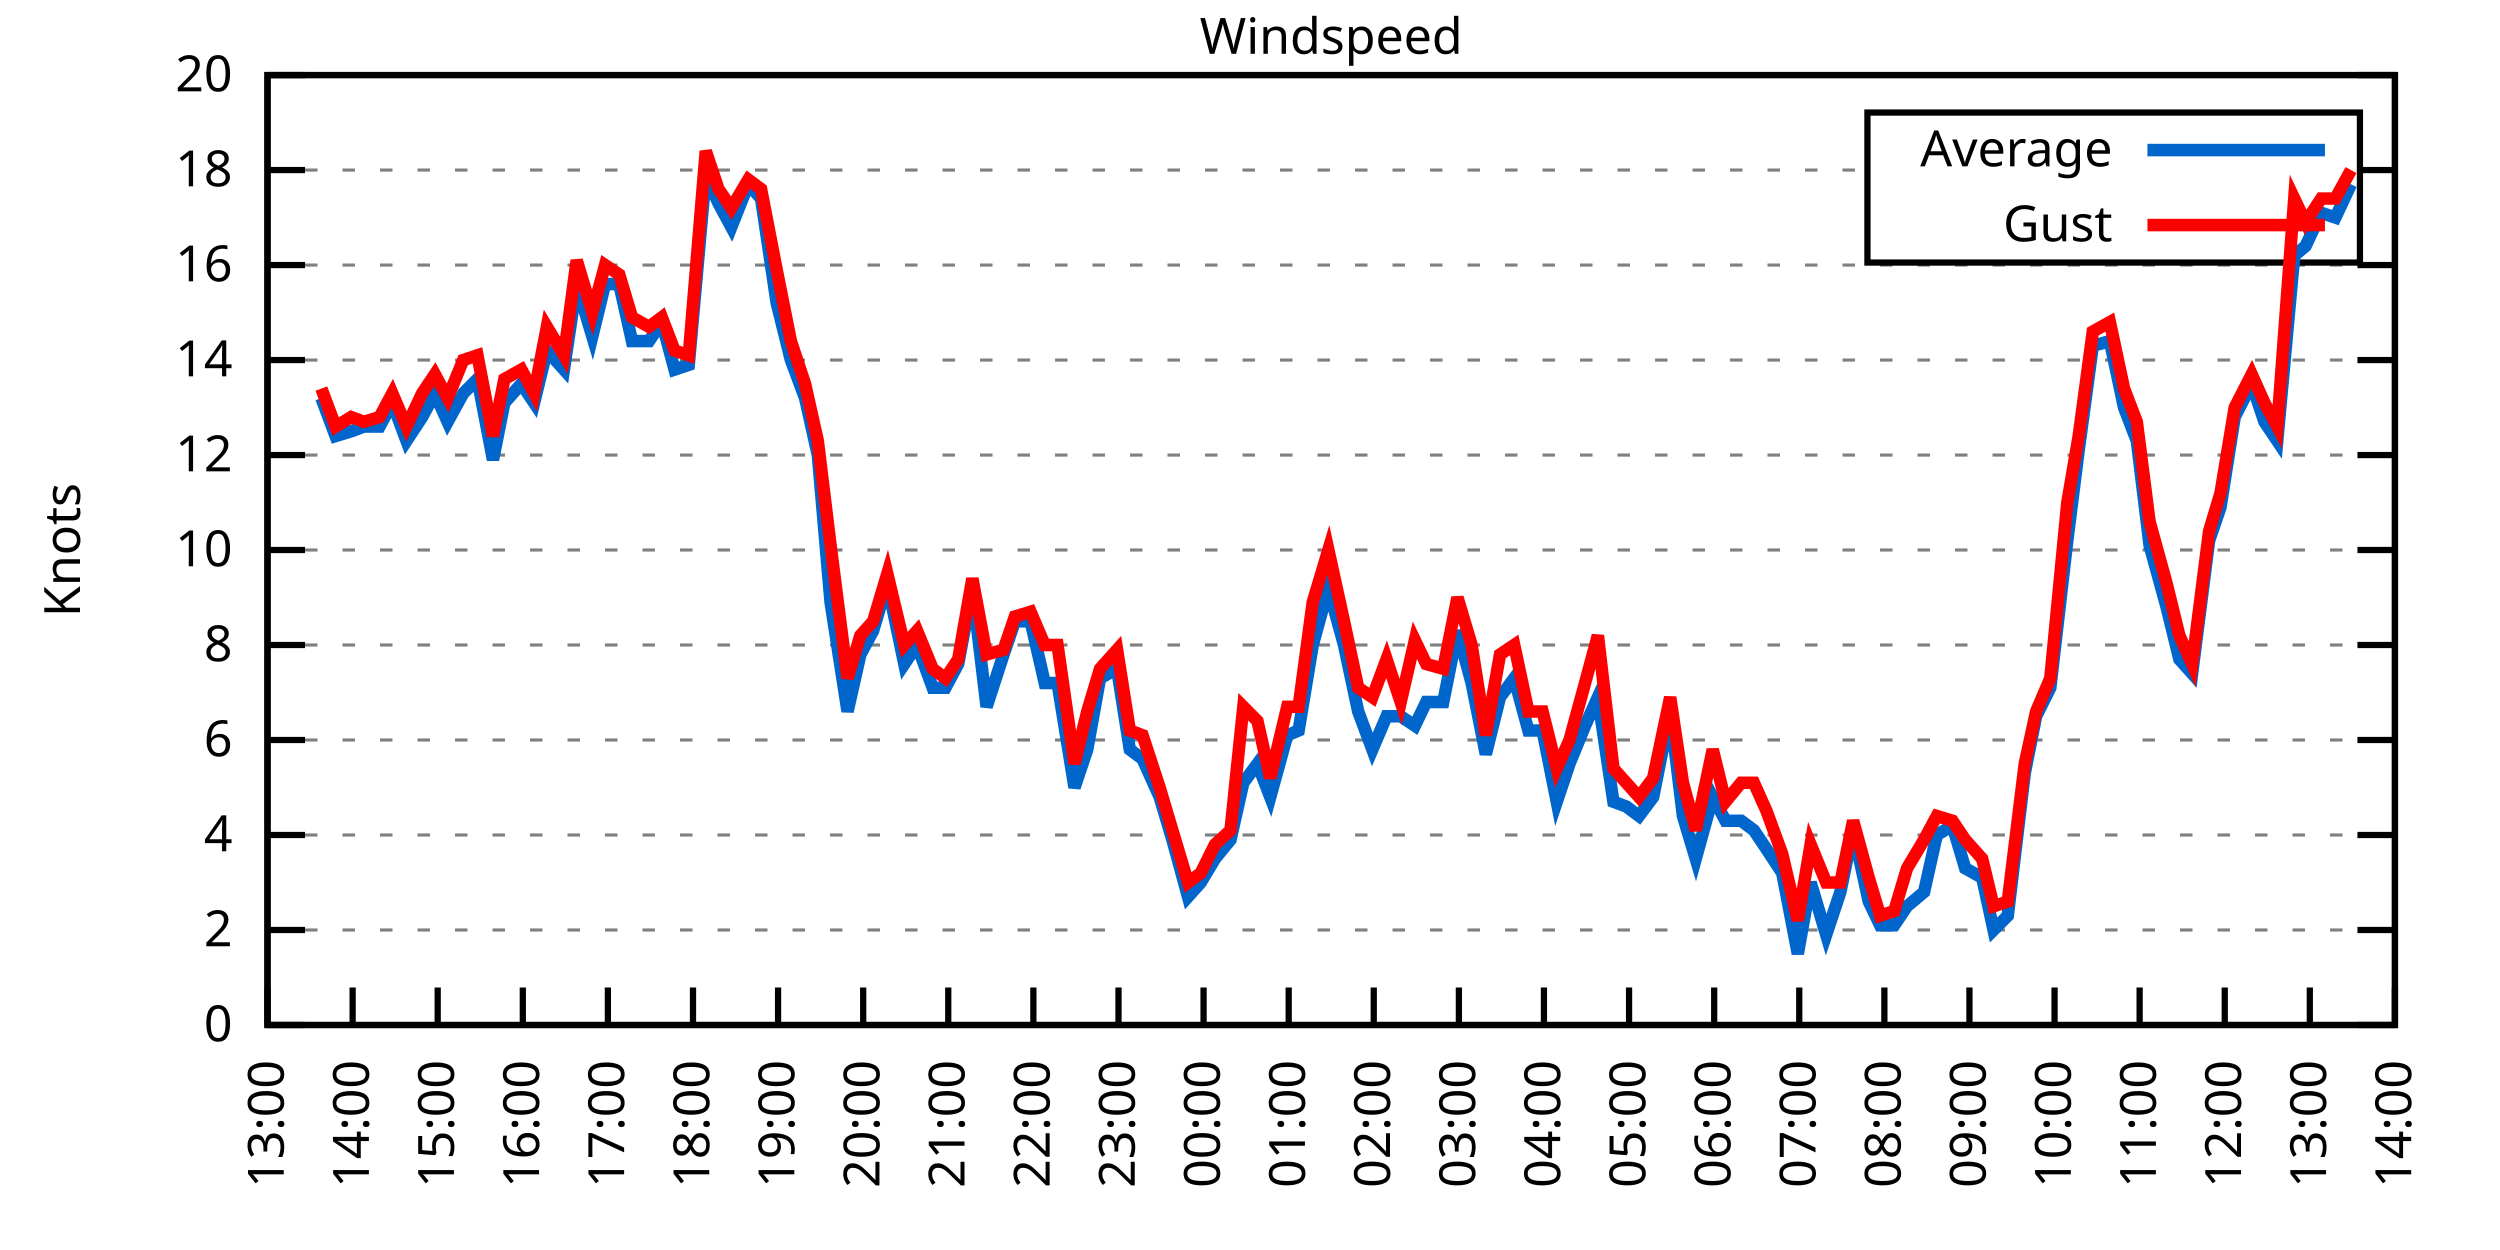
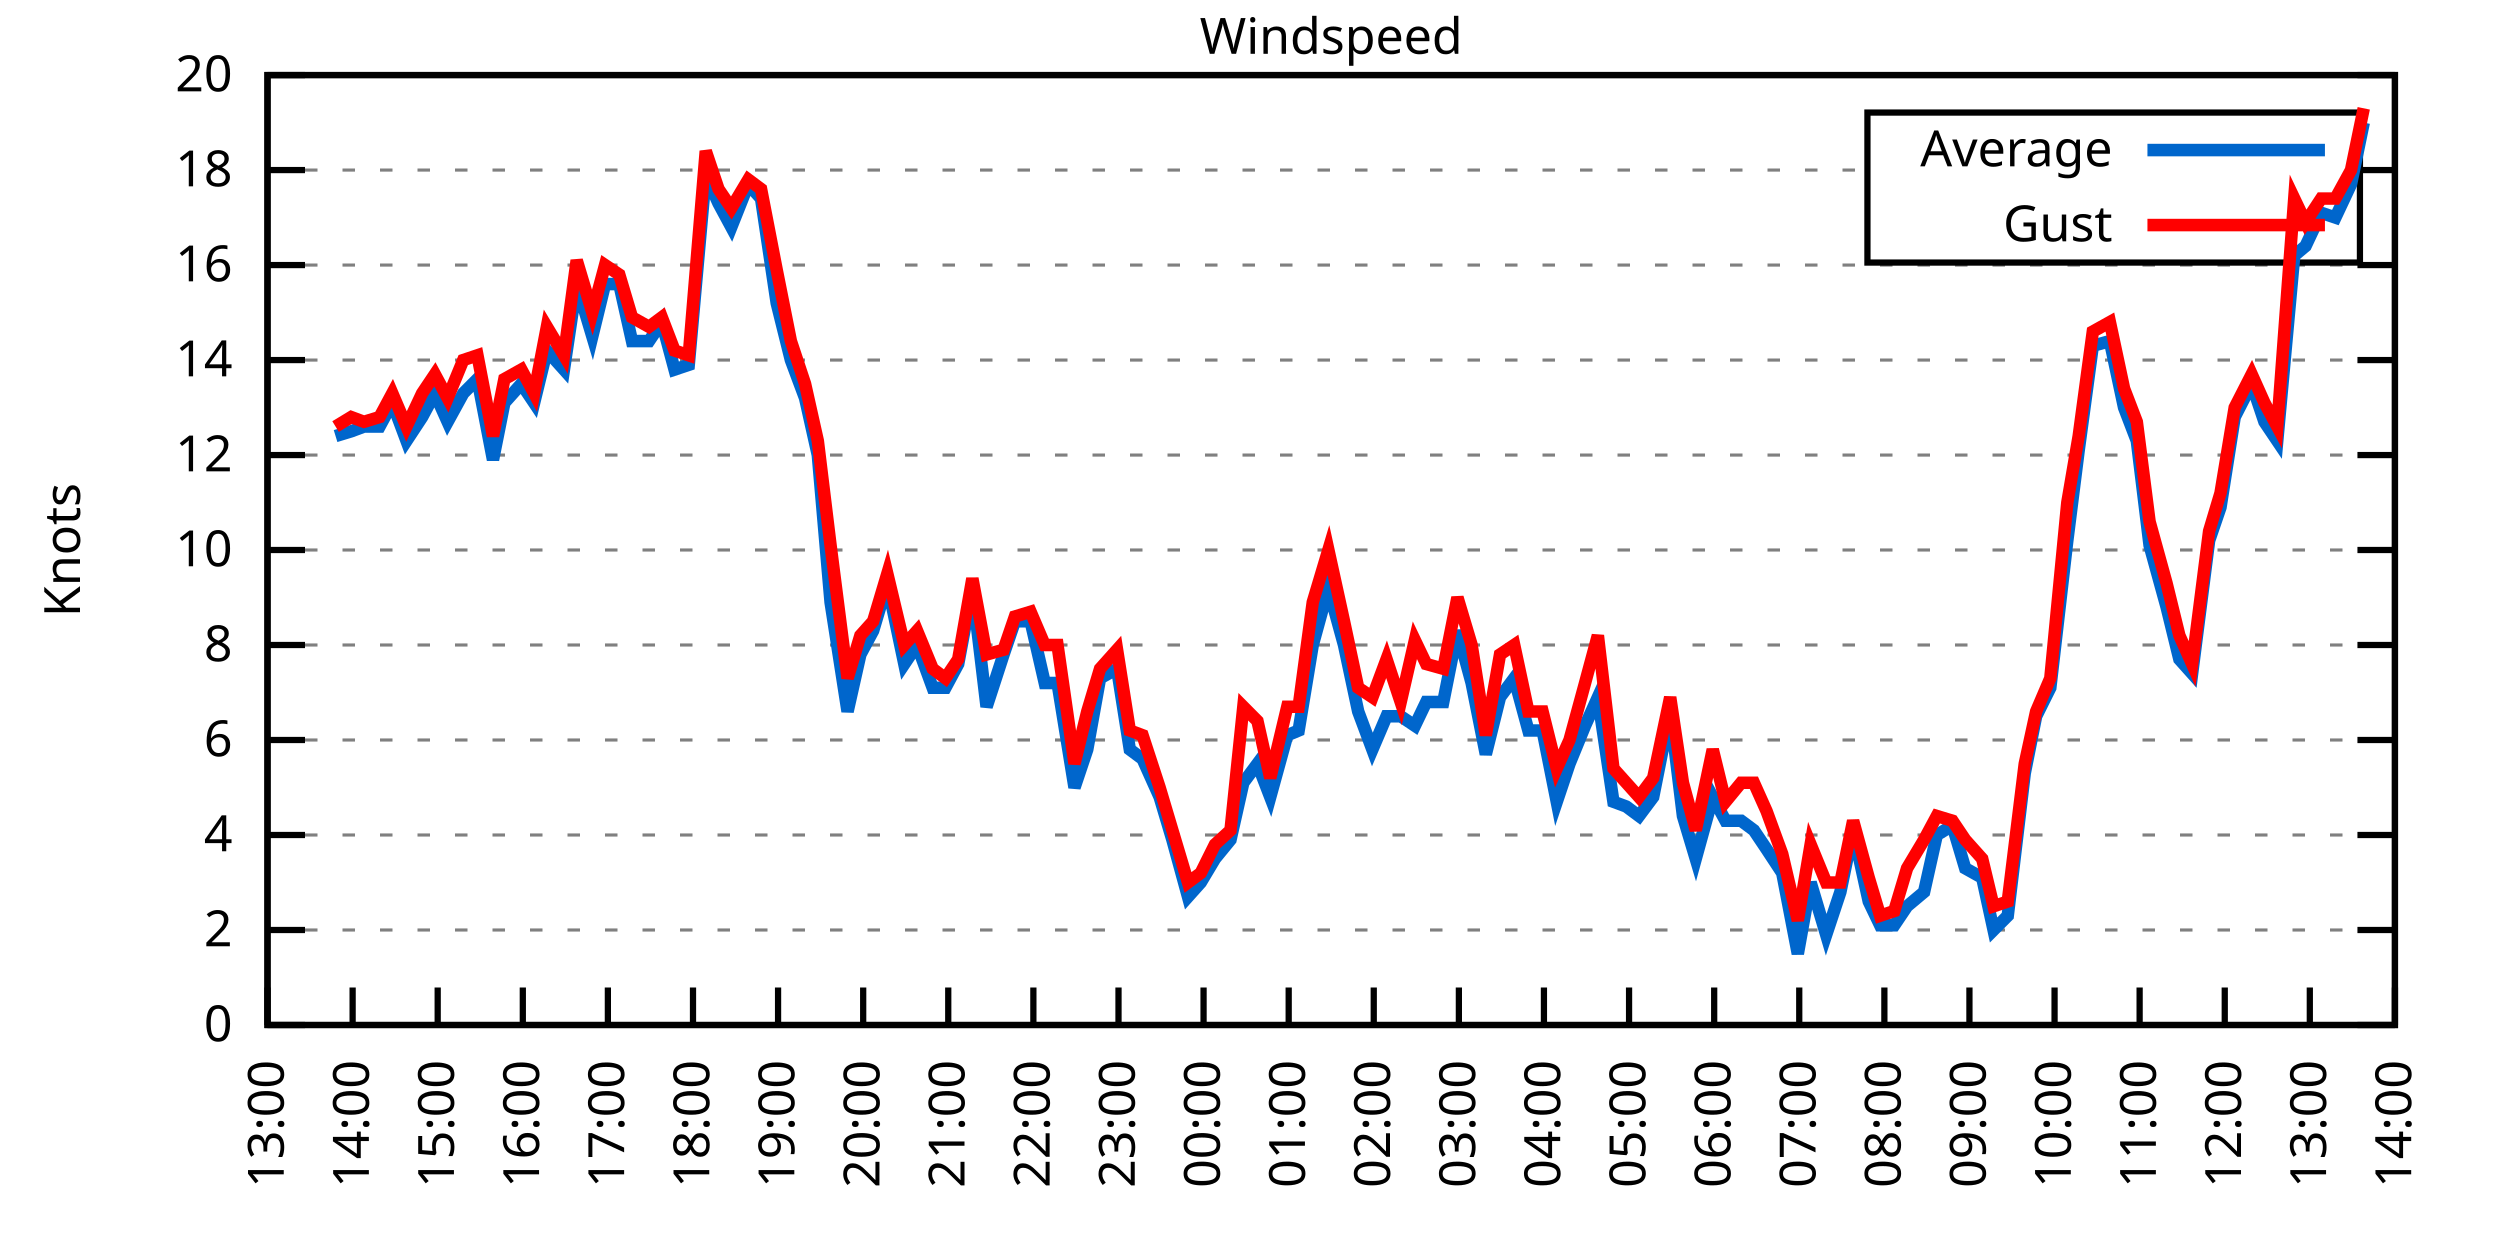
<svg xmlns="http://www.w3.org/2000/svg" xmlns:xlink="http://www.w3.org/1999/xlink" width="400" height="200" viewBox="0 0 400 200">
  <g id="gnuplot_canvas">
    <rect x="0" y="0" width="400" height="200" fill="none" />
    <defs>
      <circle id="gpDot" r="0.5" stroke-width="0.5" stroke="currentColor" />
      <path id="gpPt0" stroke-width="0.333" stroke="currentColor" d="M-1,0 h2 M0,-1 v2" />
      <path id="gpPt1" stroke-width="0.333" stroke="currentColor" d="M-1,-1 L1,1 M1,-1 L-1,1" />
      <path id="gpPt2" stroke-width="0.333" stroke="currentColor" d="M-1,0 L1,0 M0,-1 L0,1 M-1,-1 L1,1 M-1,1 L1,-1" />
      <rect id="gpPt3" stroke-width="0.333" stroke="currentColor" x="-1" y="-1" width="2" height="2" />
      <rect id="gpPt4" stroke-width="0.333" stroke="currentColor" fill="currentColor" x="-1" y="-1" width="2" height="2" />
      <circle id="gpPt5" stroke-width="0.333" stroke="currentColor" cx="0" cy="0" r="1" />
      <use xlink:href="#gpPt5" id="gpPt6" fill="currentColor" stroke="none" />
      <path id="gpPt7" stroke-width="0.333" stroke="currentColor" d="M0,-1.33 L-1.33,0.67 L1.33,0.67 z" />
      <use xlink:href="#gpPt7" id="gpPt8" fill="currentColor" stroke="none" />
      <use xlink:href="#gpPt7" id="gpPt9" stroke="currentColor" transform="rotate(180)" />
      <use xlink:href="#gpPt9" id="gpPt10" fill="currentColor" stroke="none" />
      <use xlink:href="#gpPt3" id="gpPt11" stroke="currentColor" transform="rotate(45)" />
      <use xlink:href="#gpPt11" id="gpPt12" fill="currentColor" stroke="none" />
      <path id="gpPt13" stroke-width="0.333" stroke="currentColor" d="M0,1.330 L1.265,0.411 L0.782,-1.067 L-0.782,-1.076 L-1.265,0.411 z" />
      <use xlink:href="#gpPt13" id="gpPt14" fill="currentColor" stroke="none" />
      <filter id="textbox" filterUnits="objectBoundingBox" x="0" y="0" height="1" width="1">
        <feFlood flood-color="white" flood-opacity="1" result="bgnd" />
        <feComposite in="SourceGraphic" in2="bgnd" operator="atop" />
      </filter>
      <filter id="greybox" filterUnits="objectBoundingBox" x="0" y="0" height="1" width="1">
        <feFlood flood-color="lightgrey" flood-opacity="1" result="grey" />
        <feComposite in="SourceGraphic" in2="grey" operator="atop" />
      </filter>
    </defs>
    <g fill="none" color="white" stroke="currentColor" stroke-width="1.00" stroke-linecap="butt" stroke-linejoin="miter">
</g>
    <g fill="none" color="black" stroke="currentColor" stroke-width="1.00" stroke-linecap="butt" stroke-linejoin="miter">
      <g stroke="none" shape-rendering="crispEdges">
        <polygon fill="rgb(255, 255, 255)" points="42.80,164.00 383.18,164.00 383.18,12.02 42.80,12.02 " />
      </g>
    </g>
    <g fill="none" color="black" stroke="currentColor" stroke-width="1.00" stroke-linecap="butt" stroke-linejoin="miter">
</g>
    <g fill="none" color="black" stroke="black" stroke-width="0.50" stroke-linecap="butt" stroke-linejoin="miter">
</g>
    <g fill="none" color="gray" stroke="currentColor" stroke-width="0.50" stroke-linecap="butt" stroke-linejoin="miter">
      <path stroke="gray" stroke-dasharray="2,4" class="gridline" d="M42.80,164.00 L383.19,164.00  " />
    </g>
    <g fill="none" color="gray" stroke="gray" stroke-width="1.00" stroke-linecap="butt" stroke-linejoin="miter">
</g>
    <g fill="none" color="black" stroke="currentColor" stroke-width="1.00" stroke-linecap="butt" stroke-linejoin="miter">
      <path stroke="black" d="M42.80,164.00 L48.80,164.00 M383.19,164.00 L377.19,164.00  " />
      <g transform="translate(37.20,166.60)" stroke="none" fill="black" font-family="Sans" font-size="8.00" text-anchor="end">
        <text>
          <tspan font-family="Sans"> 0</tspan>
        </text>
      </g>
    </g>
    <g fill="none" color="black" stroke="currentColor" stroke-width="1.00" stroke-linecap="butt" stroke-linejoin="miter">
</g>
    <g fill="none" color="black" stroke="black" stroke-width="0.50" stroke-linecap="butt" stroke-linejoin="miter">
</g>
    <g fill="none" color="gray" stroke="currentColor" stroke-width="0.50" stroke-linecap="butt" stroke-linejoin="miter">
      <path stroke="gray" stroke-dasharray="2,4" class="gridline" d="M42.80,148.80 L383.19,148.80  " />
    </g>
    <g fill="none" color="gray" stroke="gray" stroke-width="1.00" stroke-linecap="butt" stroke-linejoin="miter">
</g>
    <g fill="none" color="black" stroke="currentColor" stroke-width="1.00" stroke-linecap="butt" stroke-linejoin="miter">
      <path stroke="black" d="M42.80,148.80 L48.80,148.80 M383.19,148.80 L377.19,148.80  " />
      <g transform="translate(37.20,151.40)" stroke="none" fill="black" font-family="Sans" font-size="8.00" text-anchor="end">
        <text>
          <tspan font-family="Sans"> 2</tspan>
        </text>
      </g>
    </g>
    <g fill="none" color="black" stroke="currentColor" stroke-width="1.00" stroke-linecap="butt" stroke-linejoin="miter">
</g>
    <g fill="none" color="black" stroke="black" stroke-width="0.50" stroke-linecap="butt" stroke-linejoin="miter">
</g>
    <g fill="none" color="gray" stroke="currentColor" stroke-width="0.50" stroke-linecap="butt" stroke-linejoin="miter">
      <path stroke="gray" stroke-dasharray="2,4" class="gridline" d="M42.80,133.60 L383.19,133.60  " />
    </g>
    <g fill="none" color="gray" stroke="gray" stroke-width="1.00" stroke-linecap="butt" stroke-linejoin="miter">
</g>
    <g fill="none" color="black" stroke="currentColor" stroke-width="1.00" stroke-linecap="butt" stroke-linejoin="miter">
      <path stroke="black" d="M42.80,133.60 L48.80,133.60 M383.19,133.60 L377.19,133.60  " />
      <g transform="translate(37.20,136.20)" stroke="none" fill="black" font-family="Sans" font-size="8.00" text-anchor="end">
        <text>
          <tspan font-family="Sans"> 4</tspan>
        </text>
      </g>
    </g>
    <g fill="none" color="black" stroke="currentColor" stroke-width="1.00" stroke-linecap="butt" stroke-linejoin="miter">
</g>
    <g fill="none" color="black" stroke="black" stroke-width="0.50" stroke-linecap="butt" stroke-linejoin="miter">
</g>
    <g fill="none" color="gray" stroke="currentColor" stroke-width="0.50" stroke-linecap="butt" stroke-linejoin="miter">
      <path stroke="gray" stroke-dasharray="2,4" class="gridline" d="M42.80,118.40 L383.19,118.40  " />
    </g>
    <g fill="none" color="gray" stroke="gray" stroke-width="1.00" stroke-linecap="butt" stroke-linejoin="miter">
</g>
    <g fill="none" color="black" stroke="currentColor" stroke-width="1.00" stroke-linecap="butt" stroke-linejoin="miter">
      <path stroke="black" d="M42.80,118.40 L48.80,118.40 M383.19,118.40 L377.19,118.40  " />
      <g transform="translate(37.20,121.00)" stroke="none" fill="black" font-family="Sans" font-size="8.00" text-anchor="end">
        <text>
          <tspan font-family="Sans"> 6</tspan>
        </text>
      </g>
    </g>
    <g fill="none" color="black" stroke="currentColor" stroke-width="1.00" stroke-linecap="butt" stroke-linejoin="miter">
</g>
    <g fill="none" color="black" stroke="black" stroke-width="0.50" stroke-linecap="butt" stroke-linejoin="miter">
</g>
    <g fill="none" color="gray" stroke="currentColor" stroke-width="0.50" stroke-linecap="butt" stroke-linejoin="miter">
      <path stroke="gray" stroke-dasharray="2,4" class="gridline" d="M42.80,103.20 L383.19,103.20  " />
    </g>
    <g fill="none" color="gray" stroke="gray" stroke-width="1.00" stroke-linecap="butt" stroke-linejoin="miter">
</g>
    <g fill="none" color="black" stroke="currentColor" stroke-width="1.00" stroke-linecap="butt" stroke-linejoin="miter">
      <path stroke="black" d="M42.80,103.20 L48.80,103.20 M383.19,103.20 L377.19,103.20  " />
      <g transform="translate(37.20,105.80)" stroke="none" fill="black" font-family="Sans" font-size="8.00" text-anchor="end">
        <text>
          <tspan font-family="Sans"> 8</tspan>
        </text>
      </g>
    </g>
    <g fill="none" color="black" stroke="currentColor" stroke-width="1.00" stroke-linecap="butt" stroke-linejoin="miter">
</g>
    <g fill="none" color="black" stroke="black" stroke-width="0.50" stroke-linecap="butt" stroke-linejoin="miter">
</g>
    <g fill="none" color="gray" stroke="currentColor" stroke-width="0.50" stroke-linecap="butt" stroke-linejoin="miter">
      <path stroke="gray" stroke-dasharray="2,4" class="gridline" d="M42.80,88.00 L383.19,88.00  " />
    </g>
    <g fill="none" color="gray" stroke="gray" stroke-width="1.00" stroke-linecap="butt" stroke-linejoin="miter">
</g>
    <g fill="none" color="black" stroke="currentColor" stroke-width="1.00" stroke-linecap="butt" stroke-linejoin="miter">
      <path stroke="black" d="M42.80,88.00 L48.80,88.00 M383.19,88.00 L377.19,88.00  " />
      <g transform="translate(37.20,90.60)" stroke="none" fill="black" font-family="Sans" font-size="8.00" text-anchor="end">
        <text>
          <tspan font-family="Sans"> 10</tspan>
        </text>
      </g>
    </g>
    <g fill="none" color="black" stroke="currentColor" stroke-width="1.00" stroke-linecap="butt" stroke-linejoin="miter">
</g>
    <g fill="none" color="black" stroke="black" stroke-width="0.50" stroke-linecap="butt" stroke-linejoin="miter">
</g>
    <g fill="none" color="gray" stroke="currentColor" stroke-width="0.50" stroke-linecap="butt" stroke-linejoin="miter">
      <path stroke="gray" stroke-dasharray="2,4" class="gridline" d="M42.80,72.81 L383.19,72.81  " />
    </g>
    <g fill="none" color="gray" stroke="gray" stroke-width="1.00" stroke-linecap="butt" stroke-linejoin="miter">
</g>
    <g fill="none" color="black" stroke="currentColor" stroke-width="1.00" stroke-linecap="butt" stroke-linejoin="miter">
      <path stroke="black" d="M42.80,72.81 L48.80,72.81 M383.19,72.81 L377.19,72.81  " />
      <g transform="translate(37.20,75.41)" stroke="none" fill="black" font-family="Sans" font-size="8.00" text-anchor="end">
        <text>
          <tspan font-family="Sans"> 12</tspan>
        </text>
      </g>
    </g>
    <g fill="none" color="black" stroke="currentColor" stroke-width="1.00" stroke-linecap="butt" stroke-linejoin="miter">
</g>
    <g fill="none" color="black" stroke="black" stroke-width="0.50" stroke-linecap="butt" stroke-linejoin="miter">
</g>
    <g fill="none" color="gray" stroke="currentColor" stroke-width="0.50" stroke-linecap="butt" stroke-linejoin="miter">
      <path stroke="gray" stroke-dasharray="2,4" class="gridline" d="M42.80,57.61 L383.19,57.61  " />
    </g>
    <g fill="none" color="gray" stroke="gray" stroke-width="1.00" stroke-linecap="butt" stroke-linejoin="miter">
</g>
    <g fill="none" color="black" stroke="currentColor" stroke-width="1.00" stroke-linecap="butt" stroke-linejoin="miter">
      <path stroke="black" d="M42.80,57.61 L48.80,57.61 M383.19,57.61 L377.19,57.61  " />
      <g transform="translate(37.20,60.21)" stroke="none" fill="black" font-family="Sans" font-size="8.00" text-anchor="end">
        <text>
          <tspan font-family="Sans"> 14</tspan>
        </text>
      </g>
    </g>
    <g fill="none" color="black" stroke="currentColor" stroke-width="1.00" stroke-linecap="butt" stroke-linejoin="miter">
</g>
    <g fill="none" color="black" stroke="black" stroke-width="0.50" stroke-linecap="butt" stroke-linejoin="miter">
</g>
    <g fill="none" color="gray" stroke="currentColor" stroke-width="0.50" stroke-linecap="butt" stroke-linejoin="miter">
      <path stroke="gray" stroke-dasharray="2,4" class="gridline" d="M42.80,42.41 L383.19,42.41  " />
    </g>
    <g fill="none" color="gray" stroke="gray" stroke-width="1.00" stroke-linecap="butt" stroke-linejoin="miter">
</g>
    <g fill="none" color="black" stroke="currentColor" stroke-width="1.00" stroke-linecap="butt" stroke-linejoin="miter">
      <path stroke="black" d="M42.80,42.41 L48.80,42.41 M383.19,42.41 L377.19,42.41  " />
      <g transform="translate(37.20,45.01)" stroke="none" fill="black" font-family="Sans" font-size="8.00" text-anchor="end">
        <text>
          <tspan font-family="Sans"> 16</tspan>
        </text>
      </g>
    </g>
    <g fill="none" color="black" stroke="currentColor" stroke-width="1.00" stroke-linecap="butt" stroke-linejoin="miter">
</g>
    <g fill="none" color="black" stroke="black" stroke-width="0.50" stroke-linecap="butt" stroke-linejoin="miter">
</g>
    <g fill="none" color="gray" stroke="currentColor" stroke-width="0.50" stroke-linecap="butt" stroke-linejoin="miter">
      <path stroke="gray" stroke-dasharray="2,4" class="gridline" d="M42.80,27.21 L298.79,27.21 M377.59,27.21 L383.19,27.21  " />
    </g>
    <g fill="none" color="gray" stroke="gray" stroke-width="1.00" stroke-linecap="butt" stroke-linejoin="miter">
</g>
    <g fill="none" color="black" stroke="currentColor" stroke-width="1.00" stroke-linecap="butt" stroke-linejoin="miter">
      <path stroke="black" d="M42.80,27.21 L48.80,27.21 M383.19,27.21 L377.19,27.21  " />
      <g transform="translate(37.20,29.81)" stroke="none" fill="black" font-family="Sans" font-size="8.00" text-anchor="end">
        <text>
          <tspan font-family="Sans"> 18</tspan>
        </text>
      </g>
    </g>
    <g fill="none" color="black" stroke="currentColor" stroke-width="1.00" stroke-linecap="butt" stroke-linejoin="miter">
</g>
    <g fill="none" color="black" stroke="black" stroke-width="0.50" stroke-linecap="butt" stroke-linejoin="miter">
</g>
    <g fill="none" color="gray" stroke="currentColor" stroke-width="0.50" stroke-linecap="butt" stroke-linejoin="miter">
      <path stroke="gray" stroke-dasharray="2,4" class="gridline" d="M42.80,12.01 L383.19,12.01  " />
    </g>
    <g fill="none" color="gray" stroke="gray" stroke-width="1.00" stroke-linecap="butt" stroke-linejoin="miter">
</g>
    <g fill="none" color="black" stroke="currentColor" stroke-width="1.00" stroke-linecap="butt" stroke-linejoin="miter">
      <path stroke="black" d="M42.80,12.01 L48.80,12.01 M383.19,12.01 L377.19,12.01  " />
      <g transform="translate(37.20,14.61)" stroke="none" fill="black" font-family="Sans" font-size="8.00" text-anchor="end">
        <text>
          <tspan font-family="Sans"> 20</tspan>
        </text>
      </g>
    </g>
    <g fill="none" color="black" stroke="currentColor" stroke-width="1.00" stroke-linecap="butt" stroke-linejoin="miter">
      <path stroke="black" d="M42.80,164.00 L42.80,158.00  " />
      <g transform="translate(45.40,169.60) rotate(270.00)" stroke="none" fill="black" font-family="Sans" font-size="8.00" text-anchor="end">
        <text>
          <tspan font-family="Sans">13:00</tspan>
        </text>
      </g>
    </g>
    <g fill="none" color="black" stroke="currentColor" stroke-width="1.00" stroke-linecap="butt" stroke-linejoin="miter">
      <path stroke="black" d="M56.42,164.00 L56.42,158.00  " />
      <g transform="translate(59.02,169.60) rotate(270.00)" stroke="none" fill="black" font-family="Sans" font-size="8.00" text-anchor="end">
        <text>
          <tspan font-family="Sans">14:00</tspan>
        </text>
      </g>
    </g>
    <g fill="none" color="black" stroke="currentColor" stroke-width="1.00" stroke-linecap="butt" stroke-linejoin="miter">
      <path stroke="black" d="M70.03,164.00 L70.03,158.00  " />
      <g transform="translate(72.63,169.60) rotate(270.00)" stroke="none" fill="black" font-family="Sans" font-size="8.00" text-anchor="end">
        <text>
          <tspan font-family="Sans">15:00</tspan>
        </text>
      </g>
    </g>
    <g fill="none" color="black" stroke="currentColor" stroke-width="1.00" stroke-linecap="butt" stroke-linejoin="miter">
      <path stroke="black" d="M83.65,164.00 L83.65,158.00  " />
      <g transform="translate(86.25,169.60) rotate(270.00)" stroke="none" fill="black" font-family="Sans" font-size="8.00" text-anchor="end">
        <text>
          <tspan font-family="Sans">16:00</tspan>
        </text>
      </g>
    </g>
    <g fill="none" color="black" stroke="currentColor" stroke-width="1.00" stroke-linecap="butt" stroke-linejoin="miter">
      <path stroke="black" d="M97.26,164.00 L97.26,158.00  " />
      <g transform="translate(99.86,169.60) rotate(270.00)" stroke="none" fill="black" font-family="Sans" font-size="8.00" text-anchor="end">
        <text>
          <tspan font-family="Sans">17:00</tspan>
        </text>
      </g>
    </g>
    <g fill="none" color="black" stroke="currentColor" stroke-width="1.00" stroke-linecap="butt" stroke-linejoin="miter">
      <path stroke="black" d="M110.88,164.00 L110.88,158.00  " />
      <g transform="translate(113.48,169.60) rotate(270.00)" stroke="none" fill="black" font-family="Sans" font-size="8.00" text-anchor="end">
        <text>
          <tspan font-family="Sans">18:00</tspan>
        </text>
      </g>
    </g>
    <g fill="none" color="black" stroke="currentColor" stroke-width="1.00" stroke-linecap="butt" stroke-linejoin="miter">
      <path stroke="black" d="M124.49,164.00 L124.49,158.00  " />
      <g transform="translate(127.09,169.60) rotate(270.00)" stroke="none" fill="black" font-family="Sans" font-size="8.00" text-anchor="end">
        <text>
          <tspan font-family="Sans">19:00</tspan>
        </text>
      </g>
    </g>
    <g fill="none" color="black" stroke="currentColor" stroke-width="1.00" stroke-linecap="butt" stroke-linejoin="miter">
      <path stroke="black" d="M138.11,164.00 L138.11,158.00  " />
      <g transform="translate(140.71,169.60) rotate(270.00)" stroke="none" fill="black" font-family="Sans" font-size="8.00" text-anchor="end">
        <text>
          <tspan font-family="Sans">20:00</tspan>
        </text>
      </g>
    </g>
    <g fill="none" color="black" stroke="currentColor" stroke-width="1.00" stroke-linecap="butt" stroke-linejoin="miter">
      <path stroke="black" d="M151.72,164.00 L151.72,158.00  " />
      <g transform="translate(154.32,169.60) rotate(270.00)" stroke="none" fill="black" font-family="Sans" font-size="8.00" text-anchor="end">
        <text>
          <tspan font-family="Sans">21:00</tspan>
        </text>
      </g>
    </g>
    <g fill="none" color="black" stroke="currentColor" stroke-width="1.00" stroke-linecap="butt" stroke-linejoin="miter">
      <path stroke="black" d="M165.34,164.00 L165.34,158.00  " />
      <g transform="translate(167.94,169.60) rotate(270.00)" stroke="none" fill="black" font-family="Sans" font-size="8.00" text-anchor="end">
        <text>
          <tspan font-family="Sans">22:00</tspan>
        </text>
      </g>
    </g>
    <g fill="none" color="black" stroke="currentColor" stroke-width="1.00" stroke-linecap="butt" stroke-linejoin="miter">
      <path stroke="black" d="M178.96,164.00 L178.96,158.00  " />
      <g transform="translate(181.56,169.60) rotate(270.00)" stroke="none" fill="black" font-family="Sans" font-size="8.00" text-anchor="end">
        <text>
          <tspan font-family="Sans">23:00</tspan>
        </text>
      </g>
    </g>
    <g fill="none" color="black" stroke="currentColor" stroke-width="1.00" stroke-linecap="butt" stroke-linejoin="miter">
      <path stroke="black" d="M192.57,164.00 L192.57,158.00  " />
      <g transform="translate(195.17,169.60) rotate(270.00)" stroke="none" fill="black" font-family="Sans" font-size="8.00" text-anchor="end">
        <text>
          <tspan font-family="Sans">00:00</tspan>
        </text>
      </g>
    </g>
    <g fill="none" color="black" stroke="currentColor" stroke-width="1.00" stroke-linecap="butt" stroke-linejoin="miter">
      <path stroke="black" d="M206.19,164.00 L206.19,158.00  " />
      <g transform="translate(208.79,169.60) rotate(270.00)" stroke="none" fill="black" font-family="Sans" font-size="8.00" text-anchor="end">
        <text>
          <tspan font-family="Sans">01:00</tspan>
        </text>
      </g>
    </g>
    <g fill="none" color="black" stroke="currentColor" stroke-width="1.00" stroke-linecap="butt" stroke-linejoin="miter">
      <path stroke="black" d="M219.80,164.00 L219.80,158.00  " />
      <g transform="translate(222.40,169.60) rotate(270.00)" stroke="none" fill="black" font-family="Sans" font-size="8.00" text-anchor="end">
        <text>
          <tspan font-family="Sans">02:00</tspan>
        </text>
      </g>
    </g>
    <g fill="none" color="black" stroke="currentColor" stroke-width="1.00" stroke-linecap="butt" stroke-linejoin="miter">
      <path stroke="black" d="M233.42,164.00 L233.42,158.00  " />
      <g transform="translate(236.02,169.60) rotate(270.00)" stroke="none" fill="black" font-family="Sans" font-size="8.00" text-anchor="end">
        <text>
          <tspan font-family="Sans">03:00</tspan>
        </text>
      </g>
    </g>
    <g fill="none" color="black" stroke="currentColor" stroke-width="1.00" stroke-linecap="butt" stroke-linejoin="miter">
      <path stroke="black" d="M247.03,164.00 L247.03,158.00  " />
      <g transform="translate(249.63,169.60) rotate(270.00)" stroke="none" fill="black" font-family="Sans" font-size="8.00" text-anchor="end">
        <text>
          <tspan font-family="Sans">04:00</tspan>
        </text>
      </g>
    </g>
    <g fill="none" color="black" stroke="currentColor" stroke-width="1.00" stroke-linecap="butt" stroke-linejoin="miter">
      <path stroke="black" d="M260.65,164.00 L260.65,158.00  " />
      <g transform="translate(263.25,169.60) rotate(270.00)" stroke="none" fill="black" font-family="Sans" font-size="8.00" text-anchor="end">
        <text>
          <tspan font-family="Sans">05:00</tspan>
        </text>
      </g>
    </g>
    <g fill="none" color="black" stroke="currentColor" stroke-width="1.00" stroke-linecap="butt" stroke-linejoin="miter">
      <path stroke="black" d="M274.27,164.00 L274.27,158.00  " />
      <g transform="translate(276.87,169.60) rotate(270.00)" stroke="none" fill="black" font-family="Sans" font-size="8.00" text-anchor="end">
        <text>
          <tspan font-family="Sans">06:00</tspan>
        </text>
      </g>
    </g>
    <g fill="none" color="black" stroke="currentColor" stroke-width="1.00" stroke-linecap="butt" stroke-linejoin="miter">
      <path stroke="black" d="M287.88,164.00 L287.88,158.00  " />
      <g transform="translate(290.48,169.60) rotate(270.00)" stroke="none" fill="black" font-family="Sans" font-size="8.00" text-anchor="end">
        <text>
          <tspan font-family="Sans">07:00</tspan>
        </text>
      </g>
    </g>
    <g fill="none" color="black" stroke="currentColor" stroke-width="1.00" stroke-linecap="butt" stroke-linejoin="miter">
      <path stroke="black" d="M301.50,164.00 L301.50,158.00  " />
      <g transform="translate(304.10,169.60) rotate(270.00)" stroke="none" fill="black" font-family="Sans" font-size="8.00" text-anchor="end">
        <text>
          <tspan font-family="Sans">08:00</tspan>
        </text>
      </g>
    </g>
    <g fill="none" color="black" stroke="currentColor" stroke-width="1.00" stroke-linecap="butt" stroke-linejoin="miter">
      <path stroke="black" d="M315.11,164.00 L315.11,158.00  " />
      <g transform="translate(317.71,169.60) rotate(270.00)" stroke="none" fill="black" font-family="Sans" font-size="8.00" text-anchor="end">
        <text>
          <tspan font-family="Sans">09:00</tspan>
        </text>
      </g>
    </g>
    <g fill="none" color="black" stroke="currentColor" stroke-width="1.00" stroke-linecap="butt" stroke-linejoin="miter">
      <path stroke="black" d="M328.73,164.00 L328.73,158.00  " />
      <g transform="translate(331.33,169.60) rotate(270.00)" stroke="none" fill="black" font-family="Sans" font-size="8.00" text-anchor="end">
        <text>
          <tspan font-family="Sans">10:00</tspan>
        </text>
      </g>
    </g>
    <g fill="none" color="black" stroke="currentColor" stroke-width="1.00" stroke-linecap="butt" stroke-linejoin="miter">
      <path stroke="black" d="M342.34,164.00 L342.34,158.00  " />
      <g transform="translate(344.94,169.60) rotate(270.00)" stroke="none" fill="black" font-family="Sans" font-size="8.00" text-anchor="end">
        <text>
          <tspan font-family="Sans">11:00</tspan>
        </text>
      </g>
    </g>
    <g fill="none" color="black" stroke="currentColor" stroke-width="1.00" stroke-linecap="butt" stroke-linejoin="miter">
      <path stroke="black" d="M355.96,164.00 L355.96,158.00  " />
      <g transform="translate(358.56,169.60) rotate(270.00)" stroke="none" fill="black" font-family="Sans" font-size="8.00" text-anchor="end">
        <text>
          <tspan font-family="Sans">12:00</tspan>
        </text>
      </g>
    </g>
    <g fill="none" color="black" stroke="currentColor" stroke-width="1.00" stroke-linecap="butt" stroke-linejoin="miter">
      <path stroke="black" d="M369.57,164.00 L369.57,158.00  " />
      <g transform="translate(372.17,169.60) rotate(270.00)" stroke="none" fill="black" font-family="Sans" font-size="8.00" text-anchor="end">
        <text>
          <tspan font-family="Sans">13:00</tspan>
        </text>
      </g>
    </g>
    <g fill="none" color="black" stroke="currentColor" stroke-width="1.00" stroke-linecap="butt" stroke-linejoin="miter">
      <path stroke="black" d="M383.19,164.00 L383.19,158.00  " />
      <g transform="translate(385.79,169.60) rotate(270.00)" stroke="none" fill="black" font-family="Sans" font-size="8.00" text-anchor="end">
        <text>
          <tspan font-family="Sans">14:00</tspan>
        </text>
      </g>
    </g>
    <g fill="none" color="black" stroke="currentColor" stroke-width="1.00" stroke-linecap="butt" stroke-linejoin="miter">
</g>
    <g fill="none" color="black" stroke="currentColor" stroke-width="1.00" stroke-linecap="butt" stroke-linejoin="miter">
      <path stroke="black" d="M42.80,12.01 L42.80,164.00 L383.19,164.00 L383.19,12.01 L42.80,12.01 Z  " />
    </g>
    <g fill="none" color="black" stroke="currentColor" stroke-width="1.00" stroke-linecap="butt" stroke-linejoin="miter">
</g>
    <g fill="none" color="black" stroke="currentColor" stroke-width="1.00" stroke-linecap="butt" stroke-linejoin="miter">
      <path stroke="black" d="M298.79,42.01 L298.79,18.01 L377.59,18.01 L377.59,42.01 L298.79,42.01 Z  " />
    </g>
    <g id="Windspeed_plot_1">
      <g fill="none" color="white" stroke="black" stroke-width="2.00" stroke-linecap="butt" stroke-linejoin="miter">
</g>
      <g fill="none" color="black" stroke="currentColor" stroke-width="2.00" stroke-linecap="butt" stroke-linejoin="miter">
        <g transform="translate(337.99,26.61)" stroke="none" fill="black" font-family="Sans" font-size="8.00" text-anchor="end">
          <text>
            <tspan font-family="Sans">Average</tspan>
          </text>
        </g>
      </g>
      <g fill="none" color="black" stroke="currentColor" stroke-width="2.00" stroke-linecap="butt" stroke-linejoin="miter">
-         <path stroke="rgb(  0, 102, 204)" d="M343.59,24.01 L371.99,24.01 M51.42,63.69 L53.69,69.77 L56.19,69.01 L58.23,68.25 L60.73,68.25 L62.77,64.45   L65.04,70.53 L67.54,66.73 L69.58,62.93 L71.62,67.49 L74.12,62.93 L76.39,60.65 L78.88,73.57 L80.70,64.45   L83.42,61.41 L85.46,64.45 L87.50,56.09 L90.23,59.13 L92.27,45.45 L94.77,53.81 L96.81,45.45 L99.08,45.45   L101.12,54.57 L103.84,54.57 L105.89,51.53 L107.93,59.13 L110.20,58.37 L112.92,27.97 L114.96,32.53 L117.01,36.33   L119.73,29.49 L121.77,31.77 L124.27,48.49 L126.54,57.61 L128.81,63.69 L130.85,72.81 L132.89,96.36 L135.61,113.84   L137.66,104.72 L139.70,100.92 L141.97,93.32 L144.69,106.24 L146.73,103.20 L149.23,110.04 L151.27,110.04 L153.31,106.24   L155.58,94.08 L157.85,113.08 L160.57,104.72 L162.39,99.40 L164.89,99.40 L167.16,109.28 L169.20,109.28 L171.92,126.00   L173.96,119.92 L176.01,108.52 L178.73,107.00 L180.77,119.92 L182.81,121.44 L185.54,127.52 L187.58,134.36 L190.08,143.48   L192.12,141.20 L194.39,137.40 L196.88,134.36 L198.93,125.24 L201.19,122.20 L203.24,127.52 L205.96,117.64 L207.78,116.88   L210.04,103.20 L212.54,94.08 L215.04,103.20 L217.31,113.84 L219.58,119.92 L221.85,114.60 L224.11,114.60 L226.38,116.12   L228.20,112.32 L230.92,112.32 L233.19,100.92 L235.46,109.28 L237.73,120.68 L240.00,111.56 L242.27,108.52 L244.54,116.88   L246.81,116.88 L249.08,128.28 L251.12,122.20 L253.61,116.12 L255.66,111.56 L258.15,128.28 L260.20,129.04 L262.24,130.56   L264.51,127.52 L267.23,113.84 L269.27,130.56 L271.32,137.40 L274.04,127.52 L276.08,131.32 L278.58,131.32 L280.62,132.84   L282.66,135.88 L285.16,139.68 L287.65,152.60 L289.70,141.20 L292.19,149.56 L294.46,142.72 L296.50,132.84 L299.00,144.24   L300.82,148.04 L303.08,148.04 L305.13,145.00 L307.85,142.72 L309.89,133.60 L312.39,132.08 L314.43,138.92 L317.15,140.44   L318.97,148.80 L321.24,146.52 L323.96,123.72 L325.78,114.60 L328.05,110.04 L330.77,86.49 L332.59,72.05 L334.85,55.33   L337.58,54.57 L339.85,65.21 L341.89,70.53 L343.93,87.25 L346.65,97.12 L348.70,105.48 L350.74,107.76 L353.46,86.49   L355.28,81.17 L357.55,66.73 L360.27,61.41 L362.31,67.49 L364.36,70.53 L367.08,40.89 L368.89,39.37 L371.39,34.05   L373.66,34.81 L376.16,29.49  " />
+         <path stroke="rgb(  0, 102, 204)" d="M343.59,24.01 L371.99,24.01 M53.69,69.77 L56.19,69.01 L58.23,68.25 L60.73,68.25 L62.77,64.45 L65.04,70.53   L67.54,66.73 L69.58,62.93 L71.62,67.49 L74.12,62.93 L76.39,60.65 L78.88,73.57 L80.70,64.45 L83.42,61.41   L85.46,64.45 L87.50,56.09 L90.23,59.13 L92.27,45.45 L94.77,53.81 L96.81,45.45 L99.08,45.45 L101.12,54.57   L103.84,54.57 L105.89,51.53 L107.93,59.13 L110.20,58.37 L112.92,27.97 L114.96,32.53 L117.01,36.33 L119.73,29.49   L121.77,31.77 L124.27,48.49 L126.54,57.61 L128.81,63.69 L130.85,72.81 L132.89,96.36 L135.61,113.84 L137.66,104.72   L139.70,100.92 L141.97,93.32 L144.69,106.24 L146.73,103.20 L149.23,110.04 L151.27,110.04 L153.31,106.24 L155.58,94.08   L157.85,113.08 L160.57,104.72 L162.39,99.40 L164.89,99.40 L167.16,109.28 L169.20,109.28 L171.92,126.00 L173.96,119.92   L176.01,108.52 L178.73,107.00 L180.77,119.92 L182.81,121.44 L185.54,127.52 L187.58,134.36 L190.08,143.48 L192.12,141.20   L194.39,137.40 L196.88,134.36 L198.93,125.24 L201.19,122.20 L203.24,127.52 L205.96,117.64 L207.78,116.88 L210.04,103.20   L212.54,94.08 L215.04,103.20 L217.31,113.84 L219.58,119.92 L221.85,114.60 L224.11,114.60 L226.38,116.12 L228.20,112.32   L230.92,112.32 L233.19,100.92 L235.46,109.28 L237.73,120.68 L240.00,111.56 L242.27,108.52 L244.54,116.88 L246.81,116.88   L249.08,128.28 L251.12,122.20 L253.61,116.12 L255.66,111.56 L258.15,128.28 L260.20,129.04 L262.24,130.56 L264.51,127.52   L267.23,113.84 L269.27,130.56 L271.32,137.40 L274.04,127.52 L276.08,131.32 L278.58,131.32 L280.62,132.84 L282.66,135.88   L285.16,139.68 L287.65,152.60 L289.70,141.20 L292.19,149.56 L294.46,142.72 L296.50,132.84 L299.00,144.24 L300.82,148.04   L303.08,148.04 L305.13,145.00 L307.85,142.72 L309.89,133.60 L312.39,132.08 L314.43,138.92 L317.15,140.44 L318.97,148.80   L321.24,146.52 L323.96,123.72 L325.78,114.60 L328.05,110.04 L330.77,86.49 L332.59,72.05 L334.85,55.33 L337.58,54.57   L339.85,65.21 L341.89,70.53 L343.93,87.25 L346.65,97.12 L348.70,105.48 L350.74,107.76 L353.46,86.49 L355.28,81.17   L357.55,66.73 L360.27,61.41 L362.31,67.49 L364.36,70.53 L367.08,40.89 L368.89,39.37 L371.39,34.05 L373.66,34.81   L376.16,29.49 L378.20,19.61  " />
      </g>
    </g>
    <g id="Windspeed_plot_2">
      <g fill="none" color="black" stroke="currentColor" stroke-width="2.00" stroke-linecap="butt" stroke-linejoin="miter">
        <g transform="translate(337.99,38.61)" stroke="none" fill="black" font-family="Sans" font-size="8.00" text-anchor="end">
          <text>
            <tspan font-family="Sans">Gust</tspan>
          </text>
        </g>
      </g>
      <g fill="none" color="black" stroke="currentColor" stroke-width="2.00" stroke-linecap="butt" stroke-linejoin="miter">
-         <path stroke="rgb(255,   0,   0)" d="M343.59,36.01 L371.99,36.01 M51.42,62.17 L53.69,68.25 L56.19,66.73 L58.23,67.49 L60.73,66.73 L62.77,62.93   L65.04,68.25 L67.54,62.93 L69.58,59.89 L71.62,63.69 L74.12,57.61 L76.39,56.85 L78.88,69.77 L80.70,60.65   L83.42,59.13 L85.46,62.93 L87.50,52.29 L90.23,56.85 L92.27,41.65 L94.77,50.01 L96.81,42.41 L99.08,43.93   L101.12,50.77 L103.84,52.29 L105.89,50.77 L107.93,56.09 L110.20,56.85 L112.92,24.17 L114.96,30.25 L117.01,33.29   L119.73,28.73 L121.77,30.25 L124.27,43.17 L126.54,54.57 L128.81,61.41 L130.85,70.53 L132.89,87.25 L135.61,108.52   L137.66,101.68 L139.70,99.40 L141.97,91.80 L144.69,103.20 L146.73,100.92 L149.23,107.00 L151.27,108.52 L153.31,105.48   L155.58,92.56 L157.85,104.72 L160.57,103.96 L162.39,98.64 L164.89,97.88 L167.16,103.20 L169.20,103.20 L171.92,122.20   L173.96,113.84 L176.01,107.00 L178.73,103.96 L180.77,116.88 L182.81,117.64 L185.54,126.00 L187.58,132.84 L190.08,141.20   L192.12,139.68 L194.39,135.12 L196.88,132.84 L198.93,113.08 L201.19,115.36 L203.24,124.48 L205.96,113.08 L207.78,113.08   L210.04,96.36 L212.54,88.00 L215.04,99.40 L217.31,110.04 L219.58,111.56 L221.85,105.48 L224.11,112.32 L226.38,102.44   L228.20,106.24 L230.92,107.00 L233.19,95.60 L235.46,103.20 L237.73,117.64 L240.00,104.72 L242.27,103.20 L244.54,113.84   L246.81,113.84 L249.08,122.96 L251.12,118.40 L253.61,109.28 L255.66,101.68 L258.15,122.96 L260.20,125.24 L262.24,127.52   L264.51,124.48 L267.23,111.56 L269.27,125.24 L271.32,132.84 L274.04,119.92 L276.08,128.28 L278.58,125.24 L280.62,125.24   L282.66,129.80 L285.16,136.64 L287.65,147.28 L289.70,135.12 L292.19,141.20 L294.46,141.20 L296.50,131.32 L299.00,140.44   L300.82,146.52 L303.08,145.76 L305.13,138.92 L307.85,134.36 L309.89,130.56 L312.39,131.32 L314.43,134.36 L317.15,137.40   L318.97,145.00 L321.24,144.24 L323.96,122.20 L325.78,113.84 L328.05,108.52 L330.77,80.41 L332.59,69.77 L334.85,53.05   L337.58,51.53 L339.85,62.17 L341.89,67.49 L343.93,83.45 L346.65,93.32 L348.70,101.68 L350.74,106.24 L353.46,84.97   L355.28,78.89 L357.55,65.21 L360.27,59.89 L362.31,64.45 L364.36,68.25 L367.08,31.77 L368.89,35.57 L371.39,31.77   L373.66,31.77 L376.16,27.21  " />
+         <path stroke="rgb(255,   0,   0)" d="M343.59,36.01 L371.99,36.01 M53.69,68.25 L56.19,66.73 L58.23,67.49 L60.73,66.73 L62.77,62.93 L65.04,68.25   L67.54,62.93 L69.58,59.89 L71.62,63.69 L74.12,57.61 L76.39,56.85 L78.88,69.77 L80.70,60.65 L83.42,59.13   L85.46,62.93 L87.50,52.29 L90.23,56.85 L92.27,41.65 L94.77,50.01 L96.81,42.41 L99.08,43.93 L101.12,50.77   L103.84,52.29 L105.89,50.77 L107.93,56.09 L110.20,56.85 L112.92,24.17 L114.96,30.25 L117.01,33.29 L119.73,28.73   L121.77,30.25 L124.27,43.17 L126.54,54.57 L128.81,61.41 L130.85,70.53 L132.89,87.25 L135.61,108.52 L137.66,101.68   L139.70,99.40 L141.97,91.80 L144.69,103.20 L146.73,100.92 L149.23,107.00 L151.27,108.52 L153.31,105.48 L155.58,92.56   L157.85,104.72 L160.57,103.96 L162.39,98.64 L164.89,97.88 L167.16,103.20 L169.20,103.20 L171.92,122.20 L173.96,113.84   L176.01,107.00 L178.73,103.96 L180.77,116.88 L182.81,117.64 L185.54,126.00 L187.58,132.84 L190.08,141.20 L192.12,139.68   L194.39,135.12 L196.88,132.84 L198.93,113.08 L201.19,115.36 L203.24,124.48 L205.96,113.08 L207.78,113.08 L210.04,96.36   L212.54,88.00 L215.04,99.40 L217.31,110.04 L219.58,111.56 L221.85,105.48 L224.11,112.32 L226.38,102.44 L228.20,106.24   L230.92,107.00 L233.19,95.60 L235.46,103.20 L237.73,117.64 L240.00,104.72 L242.27,103.20 L244.54,113.84 L246.81,113.84   L249.08,122.96 L251.12,118.40 L253.61,109.28 L255.66,101.68 L258.15,122.96 L260.20,125.24 L262.24,127.52 L264.51,124.48   L267.23,111.56 L269.27,125.24 L271.32,132.84 L274.04,119.92 L276.08,128.28 L278.58,125.24 L280.62,125.24 L282.66,129.80   L285.16,136.64 L287.65,147.28 L289.70,135.12 L292.19,141.20 L294.46,141.20 L296.50,131.32 L299.00,140.44 L300.82,146.52   L303.08,145.76 L305.13,138.92 L307.85,134.36 L309.89,130.56 L312.39,131.32 L314.43,134.36 L317.15,137.40 L318.97,145.00   L321.24,144.24 L323.96,122.20 L325.78,113.84 L328.05,108.52 L330.77,80.41 L332.59,69.77 L334.85,53.05 L337.58,51.53   L339.85,62.17 L341.89,67.49 L343.93,83.45 L346.65,93.32 L348.70,101.68 L350.74,106.24 L353.46,84.97 L355.28,78.89   L357.55,65.21 L360.27,59.89 L362.31,64.45 L364.36,68.25 L367.08,31.77 L368.89,35.57 L371.39,31.77 L373.66,31.77   L376.16,27.21 L378.20,17.33  " />
      </g>
    </g>
    <g fill="none" color="black" stroke="currentColor" stroke-width="2.00" stroke-linecap="butt" stroke-linejoin="miter">
</g>
    <g fill="none" color="black" stroke="black" stroke-width="1.00" stroke-linecap="butt" stroke-linejoin="miter">
</g>
    <g fill="none" color="black" stroke="currentColor" stroke-width="1.00" stroke-linecap="butt" stroke-linejoin="miter">
      <path stroke="black" d="M42.80,12.01 L42.80,164.00 L383.19,164.00 L383.19,12.01 L42.80,12.01 Z  " />
      <g transform="translate(12.80,88.01) rotate(270.00)" stroke="none" fill="black" font-family="Sans" font-size="8.00" text-anchor="middle">
        <text>
          <tspan font-family="Sans">Knots</tspan>
        </text>
      </g>
    </g>
    <g fill="none" color="black" stroke="currentColor" stroke-width="1.00" stroke-linecap="butt" stroke-linejoin="miter">
</g>
    <g fill="none" color="black" stroke="currentColor" stroke-width="1.00" stroke-linecap="butt" stroke-linejoin="miter">
      <g transform="translate(212.99,8.61)" stroke="none" fill="black" font-family="Sans" font-size="8.00" text-anchor="middle">
        <text>
          <tspan font-family="Sans">Windspeed</tspan>
        </text>
      </g>
    </g>
    <g fill="none" color="black" stroke="currentColor" stroke-width="1.00" stroke-linecap="butt" stroke-linejoin="miter">
</g>
  </g>
</svg>
